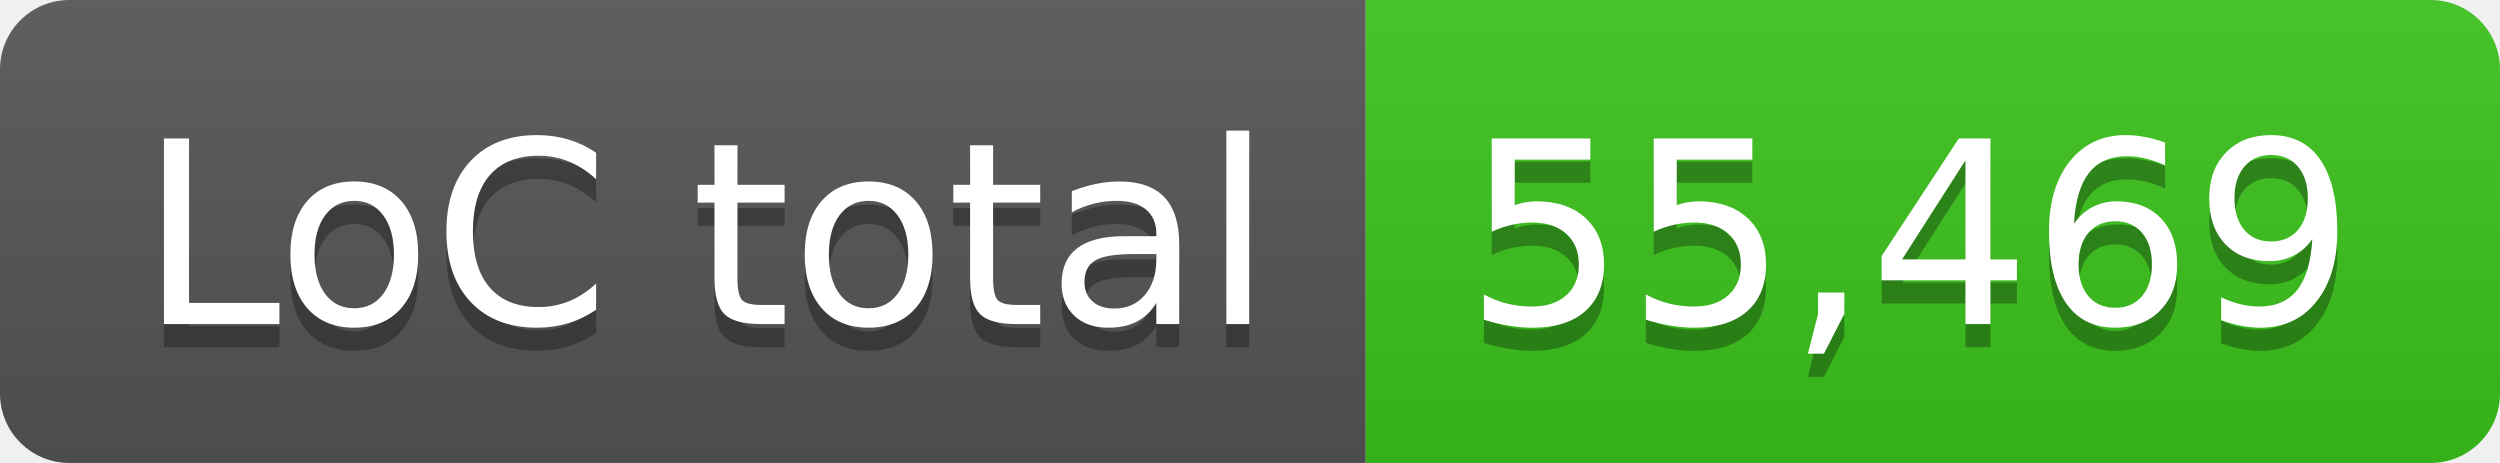
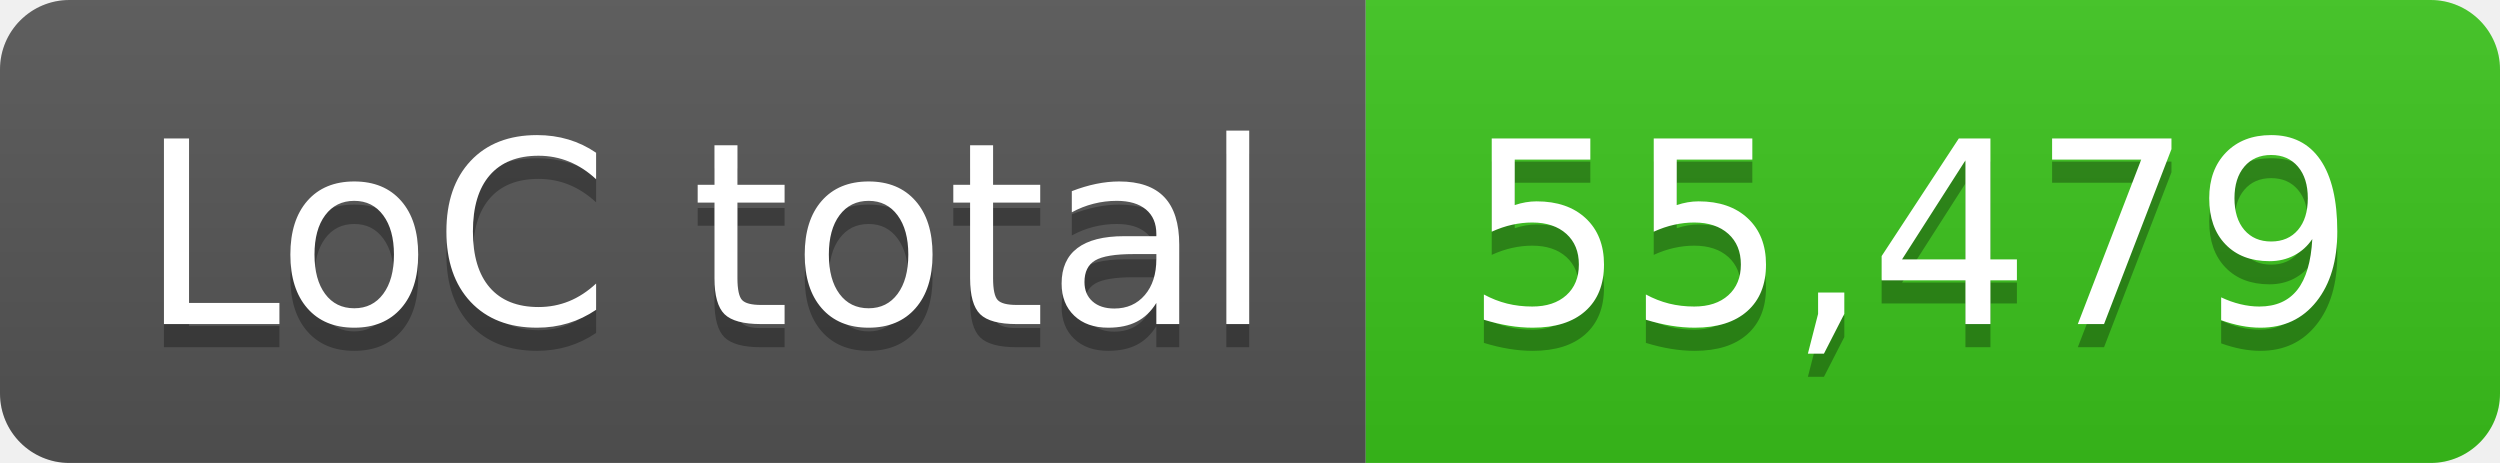
- <svg xmlns="http://www.w3.org/2000/svg" width="108" height="20" role="img" aria-label="LoC total: 55,469">
+ <svg xmlns="http://www.w3.org/2000/svg" width="108" height="20" role="img" aria-label="LoC total: 55,479">
  <linearGradient id="s" x2="0" y2="100%">
    <stop offset="0" stop-color="#bbb" stop-opacity=".1" />
    <stop offset="1" stop-opacity=".1" />
  </linearGradient>
  <clipPath id="r">
    <rect width="108" height="20" rx="3" fill="#fff" />
  </clipPath>
  <g clip-path="url(#r)">
    <rect width="59" height="20" fill="#555" />
    <rect x="59" width="49" height="20" fill="#3bc41c" />
    <rect width="108" height="20" fill="url(#s)" />
  </g>
  <g fill="#fff" text-anchor="middle" font-family="Verdana,Geneva,DejaVu Sans,sans-serif" text-rendering="geometricPrecision" font-size="110">
    <text aria-hidden="true" x="305" y="150" fill="#010101" fill-opacity=".3" transform="scale(.1)" textLength="490">LoC total</text>
    <text x="305" y="140" transform="scale(.1)" fill="#fff" textLength="490">LoC total</text>
-     <text aria-hidden="true" x="825" y="150" fill="#010101" fill-opacity=".3" transform="scale(.1)" textLength="390">55,469</text>
-     <text x="825" y="140" transform="scale(.1)" fill="#fff" textLength="390">55,469</text>
+     <text aria-hidden="true" x="825" y="150" fill="#010101" fill-opacity=".3" transform="scale(.1)" textLength="390">55,479</text>
+     <text x="825" y="140" transform="scale(.1)" fill="#fff" textLength="390">55,479</text>
  </g>
</svg>
